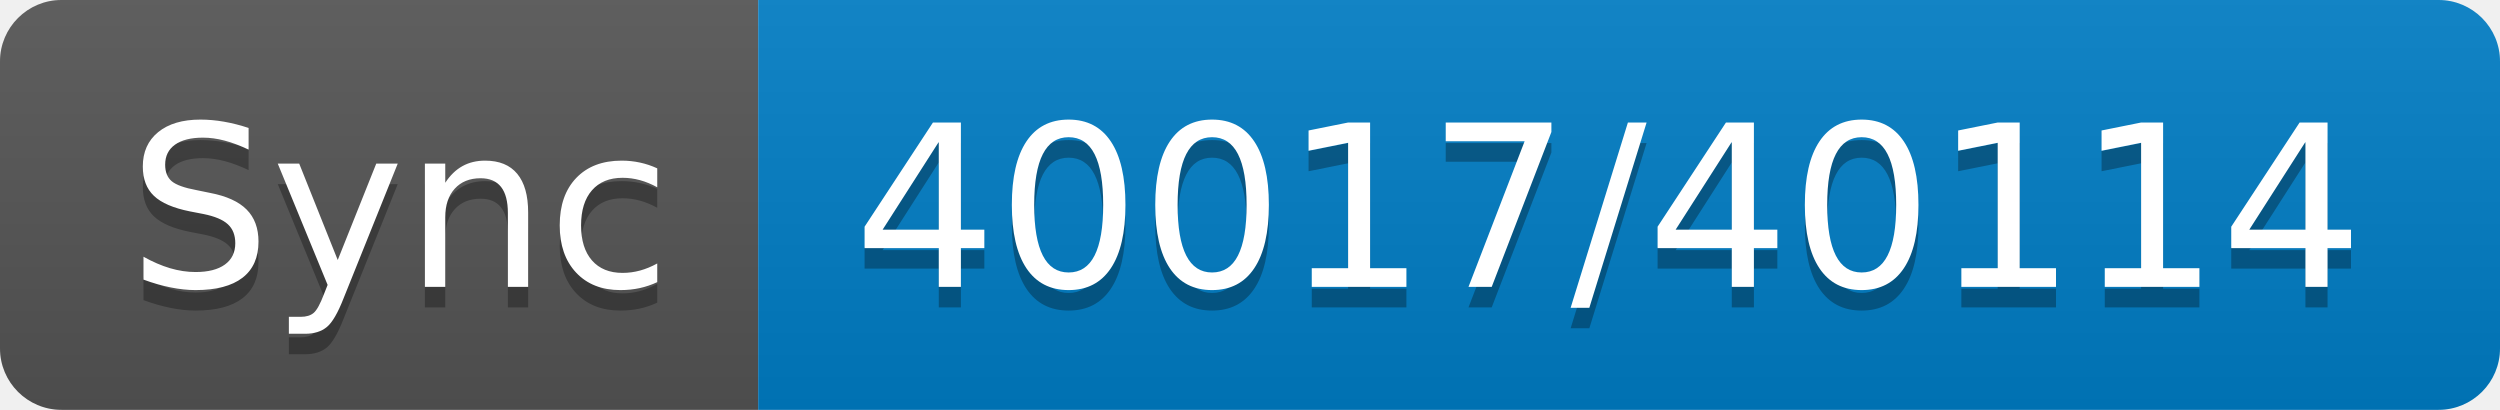
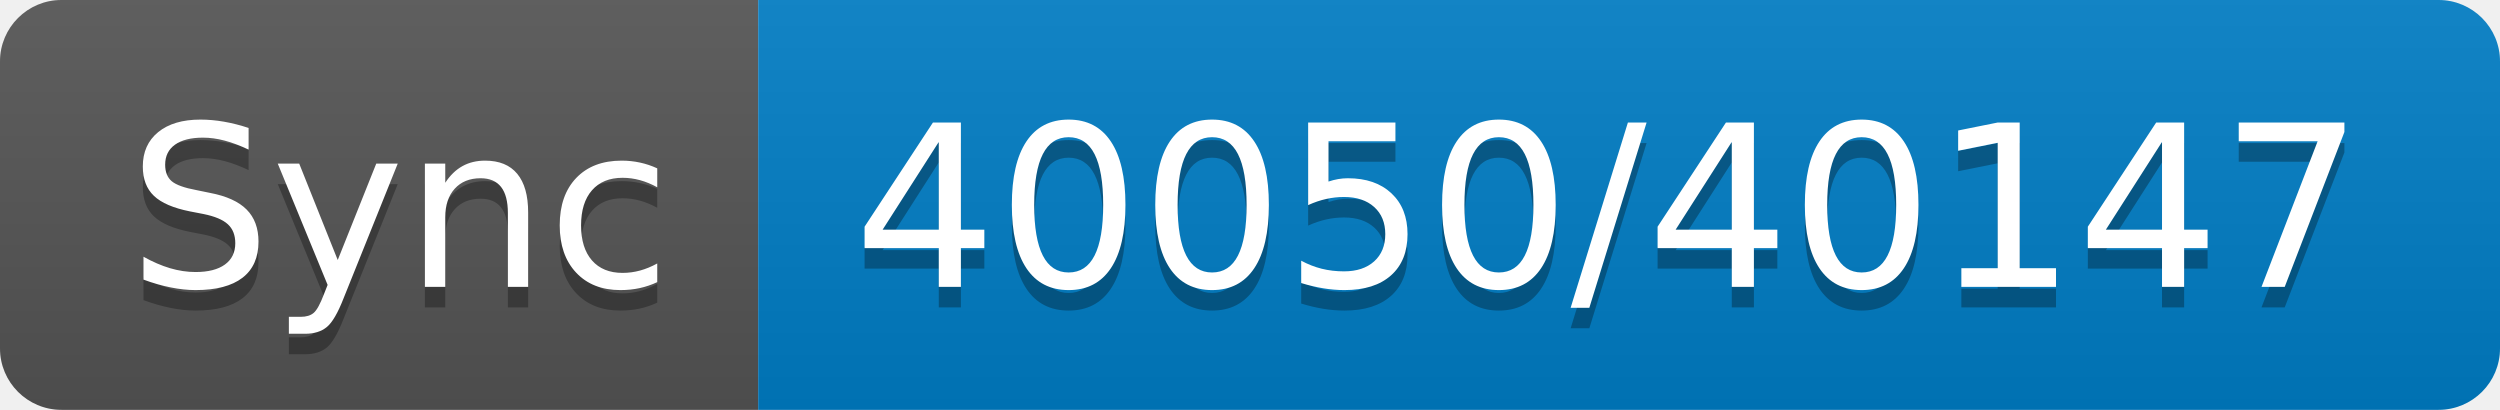
- <svg xmlns="http://www.w3.org/2000/svg" width="122" height="20" role="img" aria-label="Sync: 40017/40114">
+ <svg xmlns="http://www.w3.org/2000/svg" width="122" height="20" role="img" aria-label="Sync: 40050/40147">
  <linearGradient id="s" x2="0" y2="100%">
    <stop offset="0" stop-color="#bbb" stop-opacity=".1" />
    <stop offset="1" stop-opacity=".1" />
  </linearGradient>
  <clipPath id="r">
    <rect width="122" height="20" rx="3" fill="#fff" />
  </clipPath>
  <g clip-path="url(#r)">
    <rect width="37" height="20" fill="#555" />
    <rect x="37" width="85" height="20" fill="#007ec6" />
    <rect width="122" height="20" fill="url(#s)" />
  </g>
  <g fill="#fff" text-anchor="middle" font-family="Verdana,Geneva,DejaVu Sans,sans-serif" text-rendering="geometricPrecision" font-size="110">
    <text aria-hidden="true" x="195" y="150" fill="#010101" fill-opacity=".3" transform="scale(.1)" textLength="270">Sync</text>
    <text x="195" y="140" transform="scale(.1)" fill="#fff" textLength="270">Sync</text>
-     <text aria-hidden="true" x="785" y="150" fill="#010101" fill-opacity=".3" transform="scale(.1)" textLength="750">40017/40114</text>
-     <text x="785" y="140" transform="scale(.1)" fill="#fff" textLength="750">40017/40114</text>
+     <text aria-hidden="true" x="785" y="150" fill="#010101" fill-opacity=".3" transform="scale(.1)" textLength="750">40050/40147</text>
+     <text x="785" y="140" transform="scale(.1)" fill="#fff" textLength="750">40050/40147</text>
  </g>
</svg>
